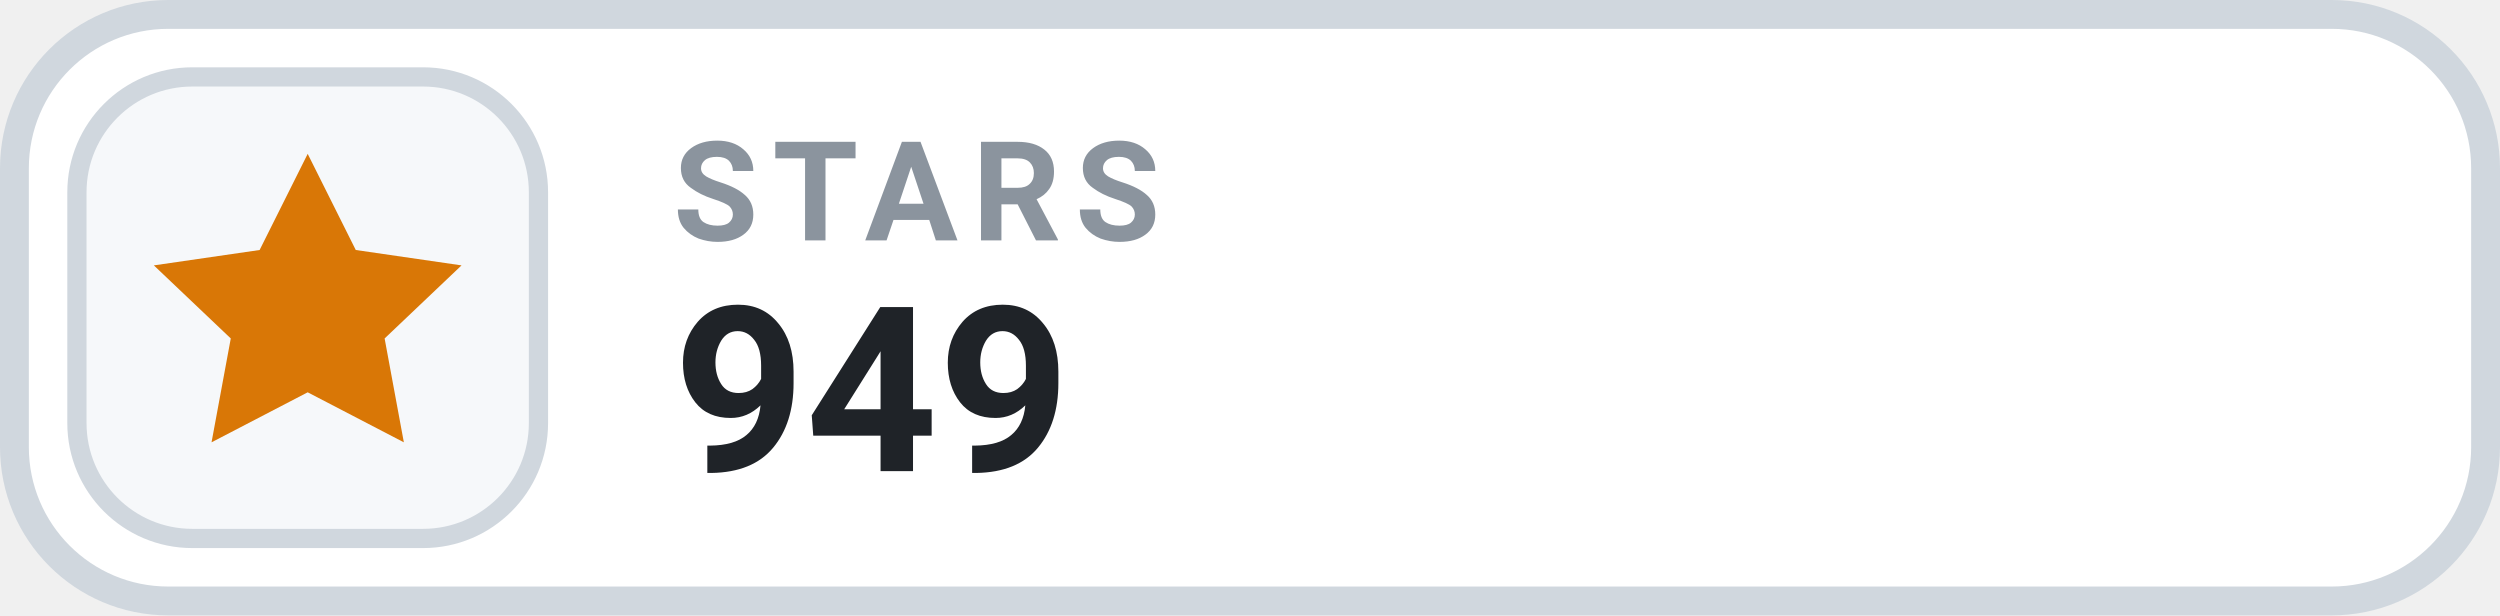
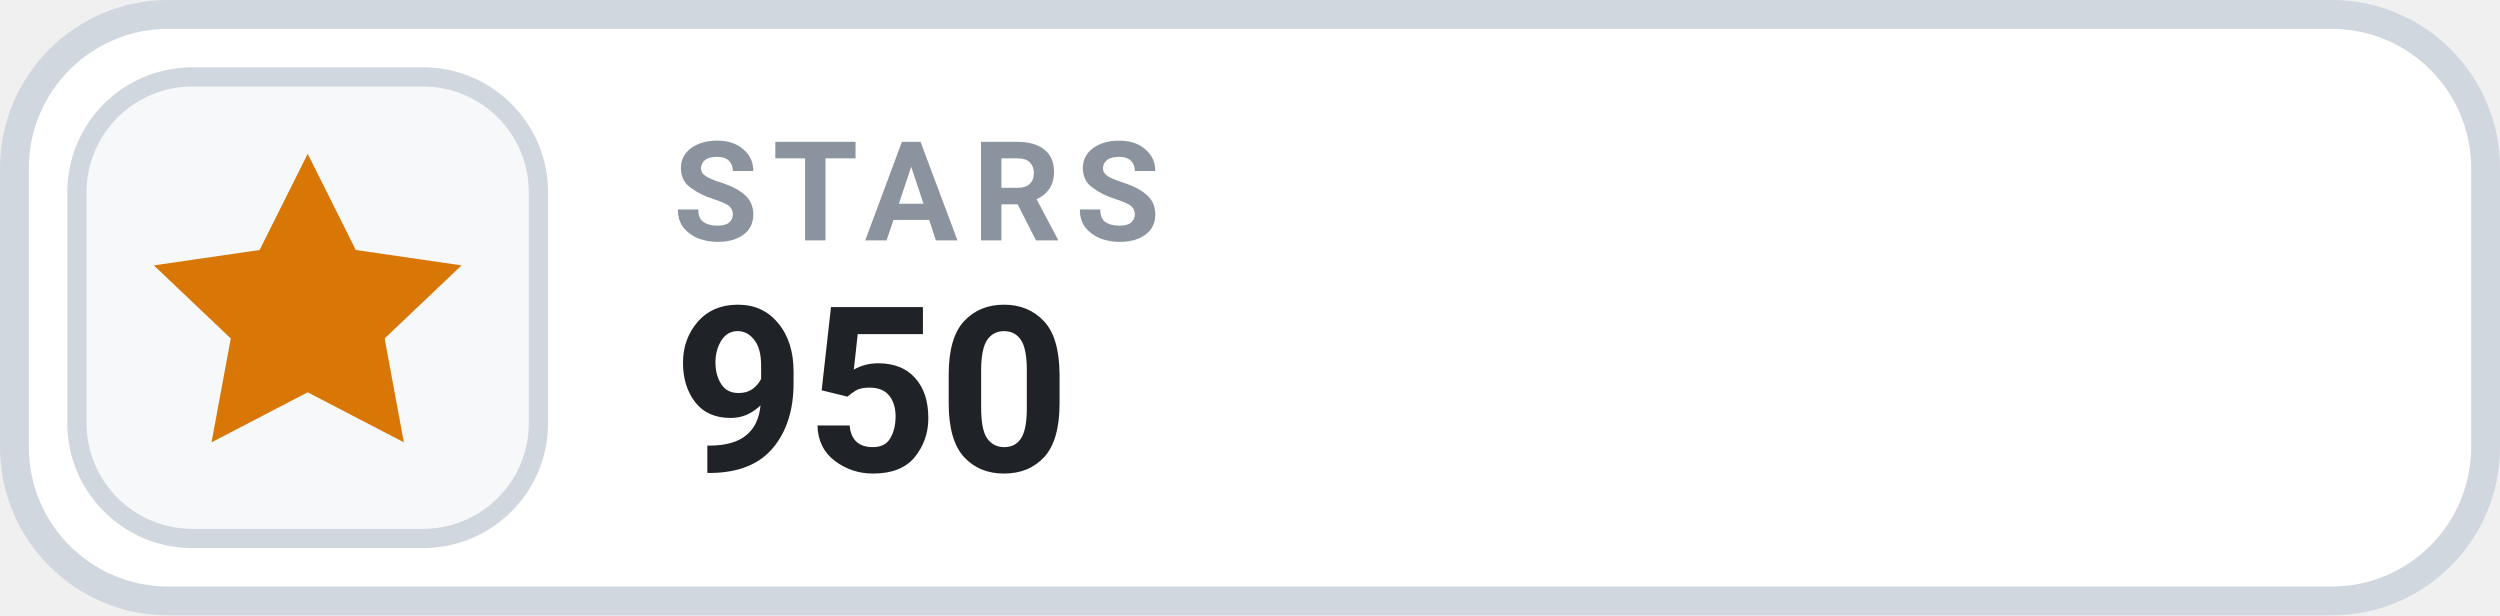
- <svg xmlns="http://www.w3.org/2000/svg" width="130" height="32" viewBox="0 0 130 32" role="img" aria-label="STARS 949">
+ <svg xmlns="http://www.w3.org/2000/svg" width="130" height="32" viewBox="0 0 130 32" role="img" aria-label="STARS 950">
  <rect x=".75" y=".75" width="128.5" height="30.5" rx="8" fill="#FFFFFF" stroke="#D0D7DE" stroke-width="1.5" />
  <rect x="4" y="4" width="24" height="24" rx="6" fill="#F6F8FA" stroke="#D0D7DE" stroke-width="1" />
  <g transform="translate(16 16)" style="color:#D97706;">
    <path d="M0 -8 l2.5 5 5.5 .8 -4 3.8 1 5.4 -5 -2.6 -5 2.6 1 -5.4 -4 -3.8 5.5 -.8 Z" fill="currentColor" />
  </g>
  <text x="35" y="12.5" fill="#8B949E" font-family="-apple-system,BlinkMacSystemFont,'Segoe UI',Roboto,Helvetica,Arial,sans-serif" font-size="7.2" font-weight="700" letter-spacing=".75">STARS</text>
-   <text x="35" y="24.5" fill="#1F2328" font-family="-apple-system,BlinkMacSystemFont,'Segoe UI',Roboto,Helvetica,Arial,sans-serif" font-size="12" font-weight="700">949</text>
+   <text x="35" y="24.5" fill="#1F2328" font-family="-apple-system,BlinkMacSystemFont,'Segoe UI',Roboto,Helvetica,Arial,sans-serif" font-size="12" font-weight="700">950</text>
</svg>
